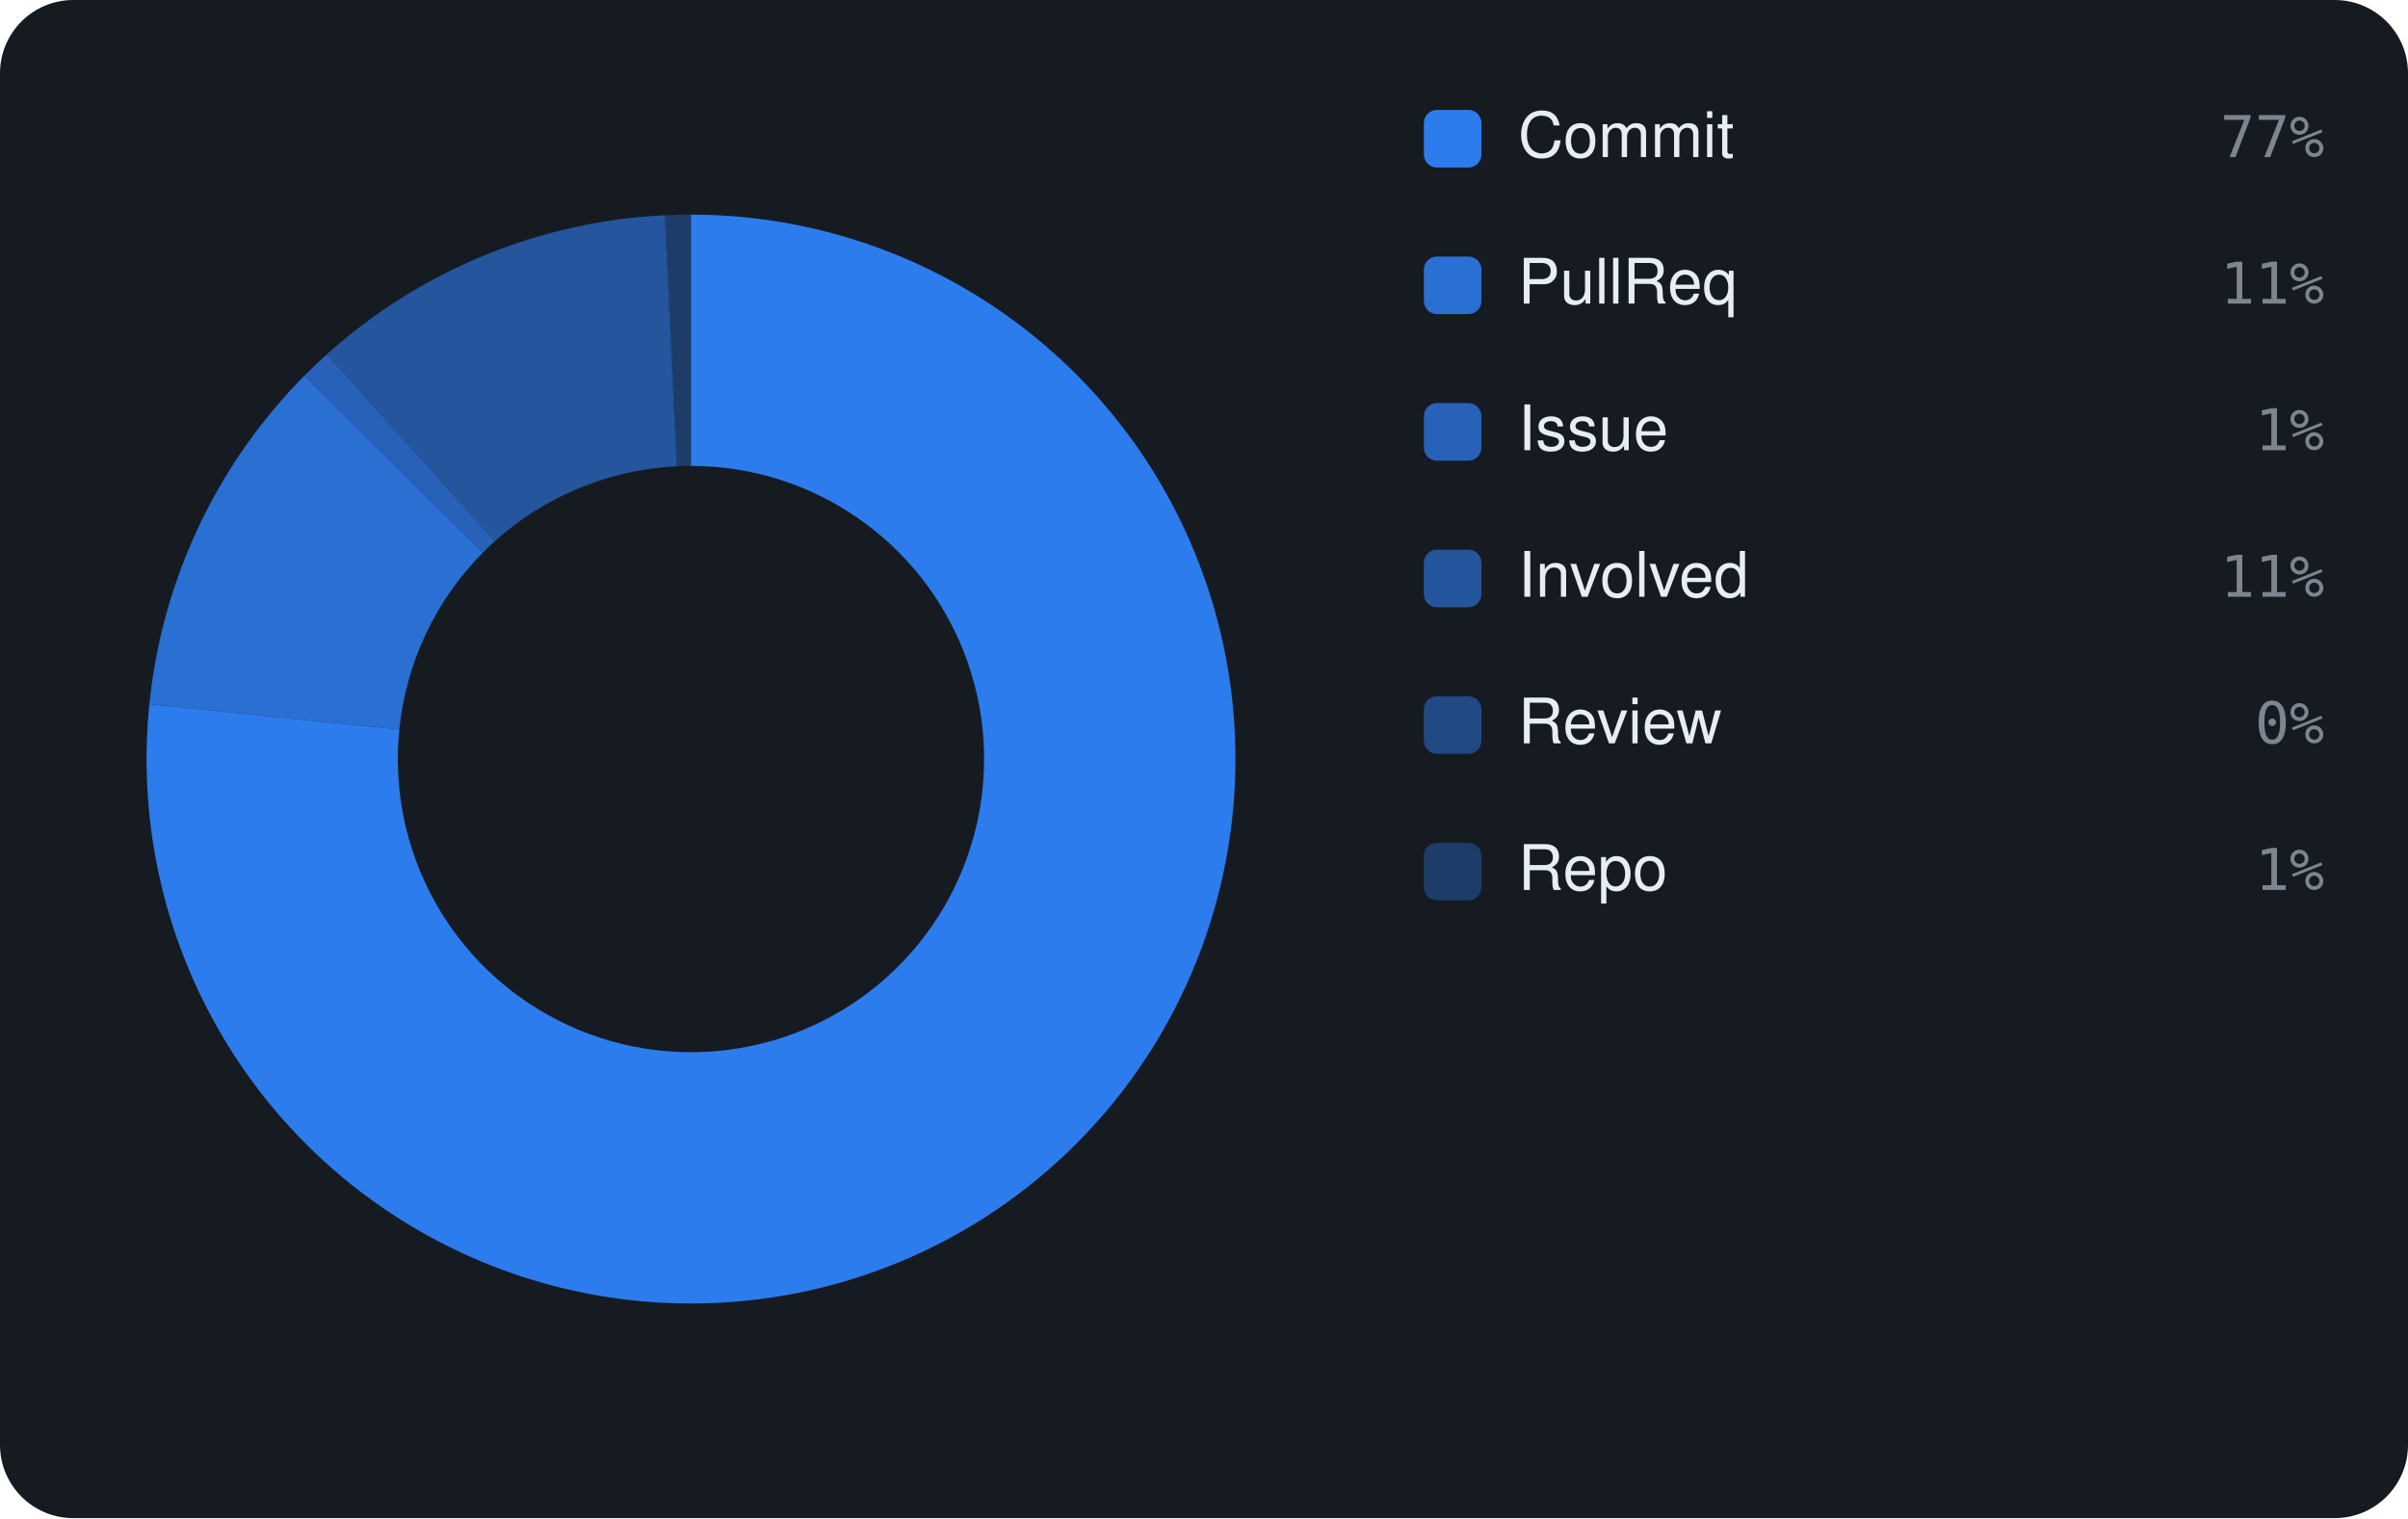
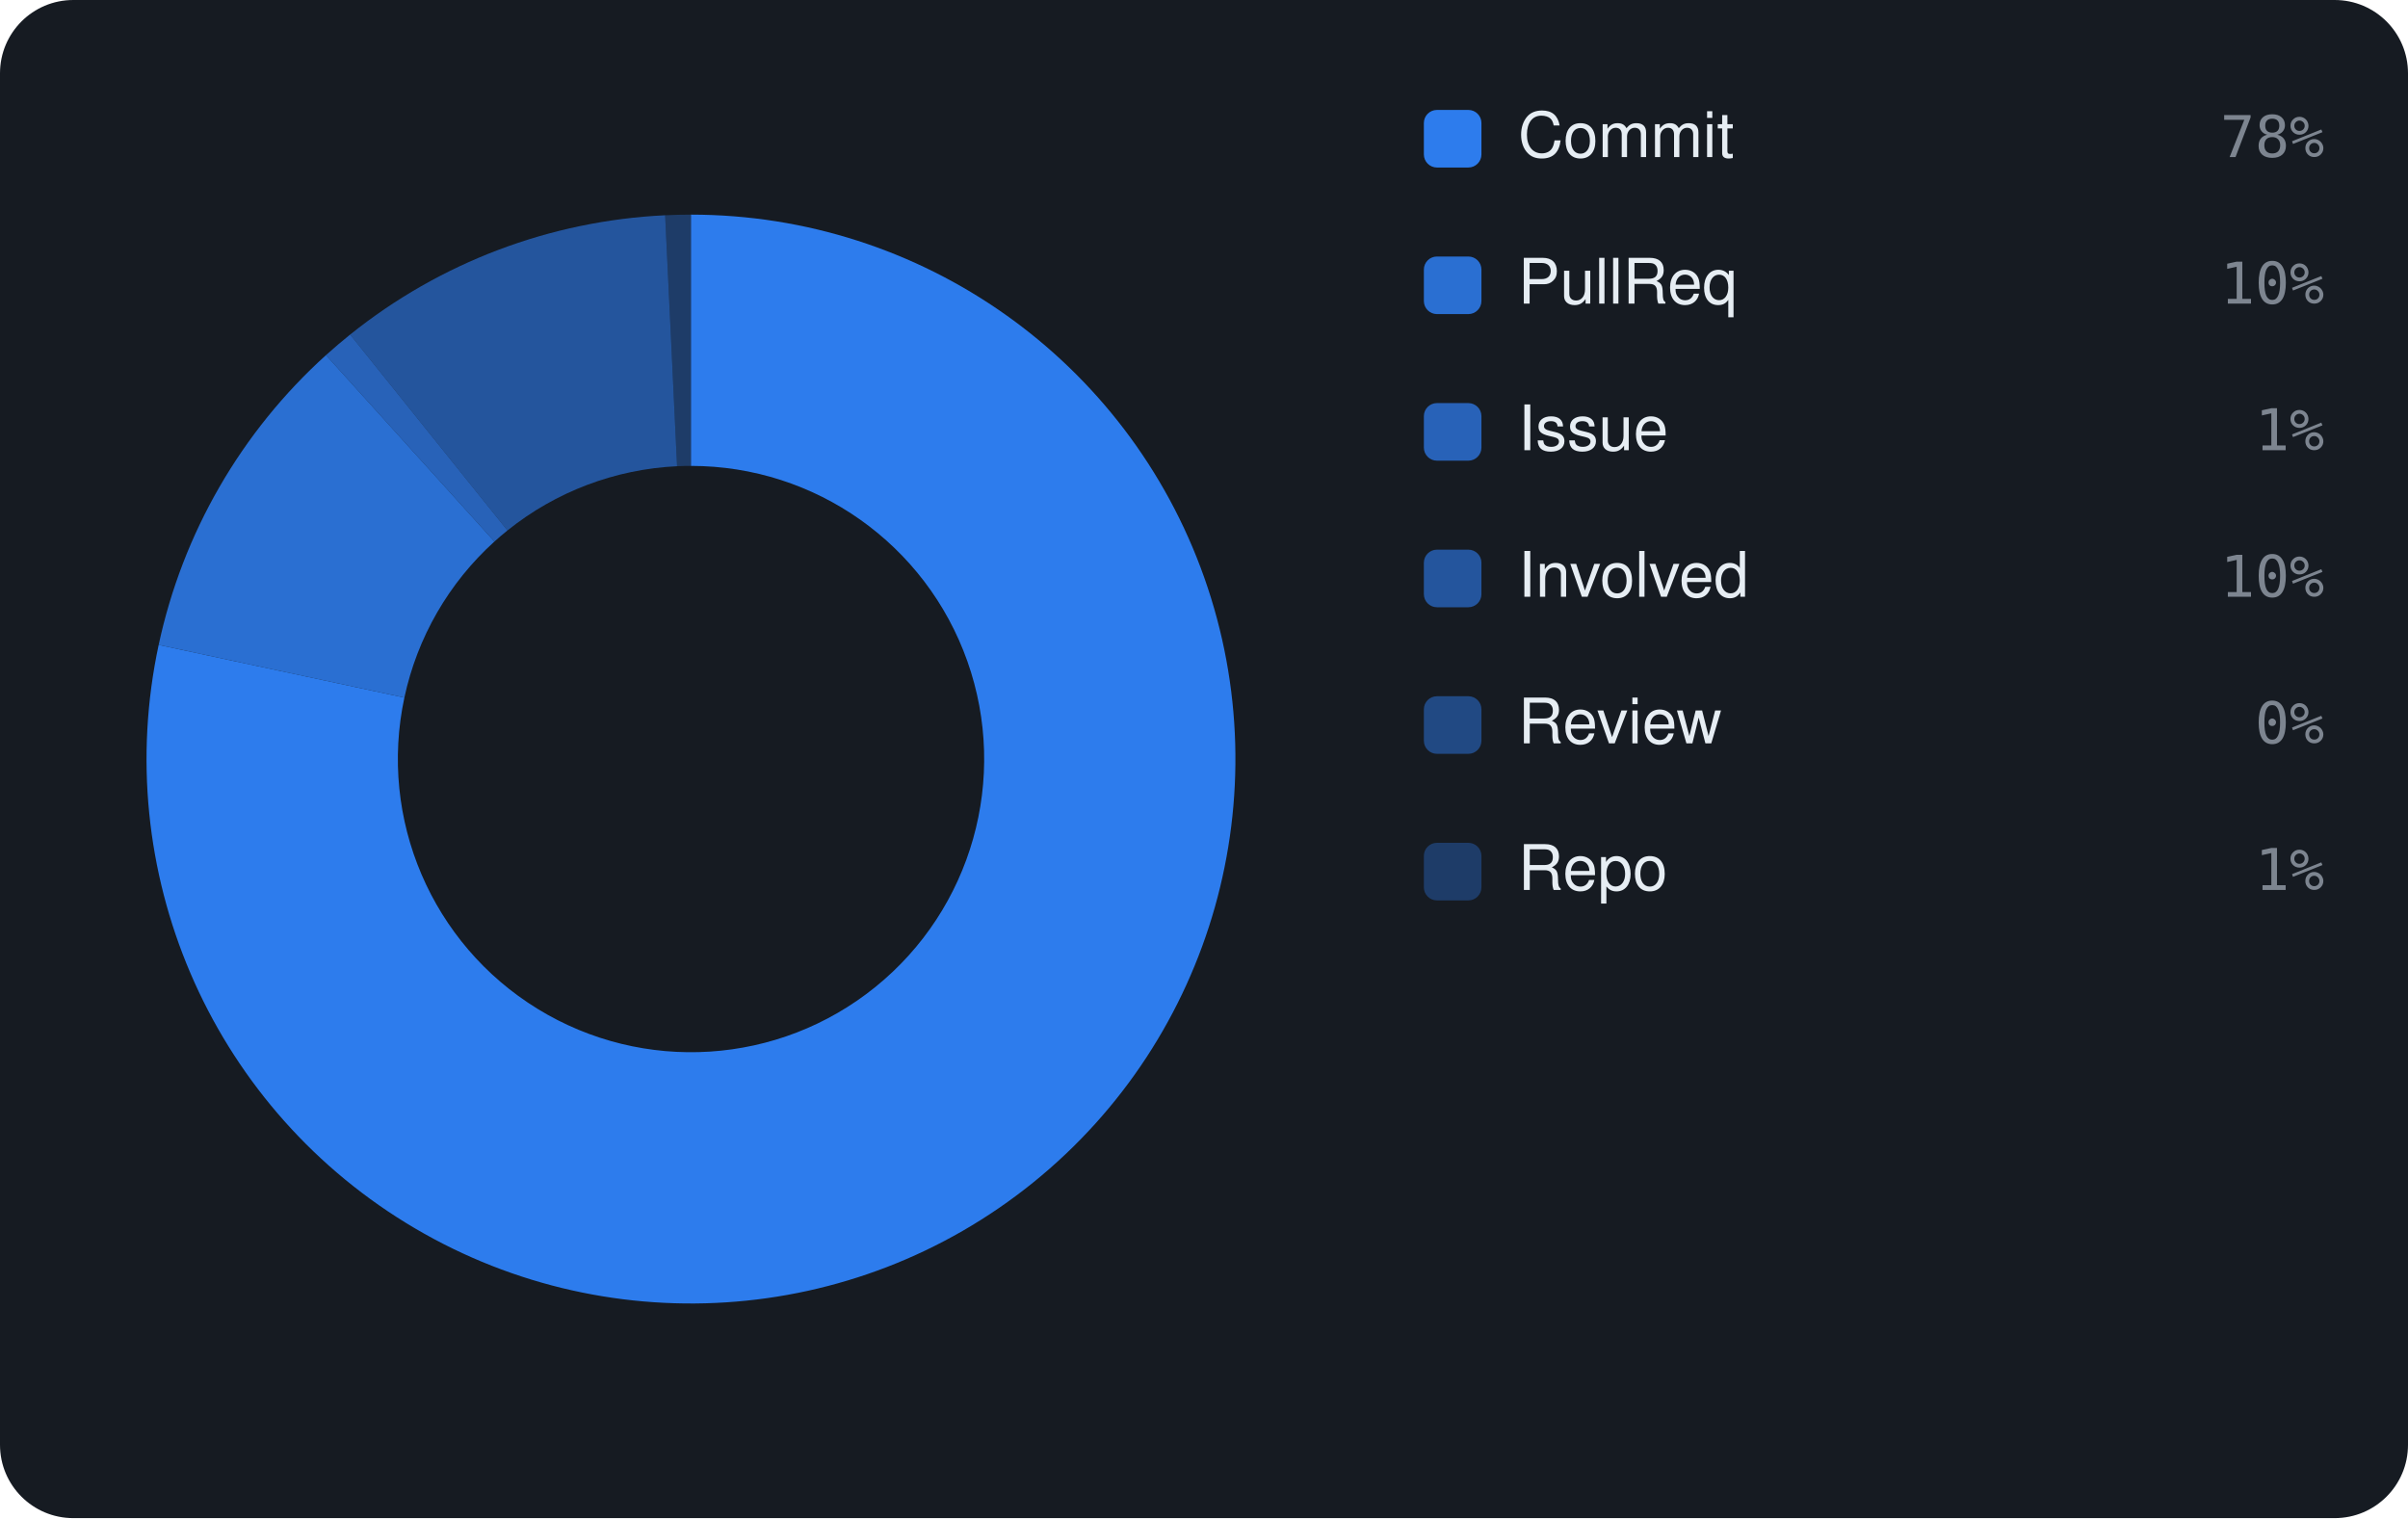
<svg xmlns="http://www.w3.org/2000/svg" viewBox="0 0 460 290" width="460" height="290" font-family="-apple-system,BlinkMacSystemFont,'Segoe UI',Helvetica,Arial,sans-serif">
  <rect width="460" height="290" rx="14" fill="#161b22" />
-   <path d="M132.00 41.00 A104 104 0 1 1 28.53 134.53 L76.28 139.36 A56 56 0 1 0 132.00 89.00 Z" fill="rgba(47,129,247,0.95)" />
-   <path d="M28.53 134.53 A104 104 0 0 1 58.13 71.79 L92.22 105.58 A56 56 0 0 0 76.28 139.36 Z" fill="rgba(47,129,247,0.826)" />
-   <path d="M58.13 71.79 A104 104 0 0 1 62.42 67.70 L94.54 103.38 A56 56 0 0 0 92.22 105.58 Z" fill="rgba(47,129,247,0.702)" />
-   <path d="M62.42 67.70 A104 104 0 0 1 126.95 41.12 L129.28 89.07 A56 56 0 0 0 94.54 103.38 Z" fill="rgba(47,129,247,0.578)" />
-   <path d="M126.95 41.12 A104 104 0 0 1 127.17 41.11 L129.40 89.06 A56 56 0 0 0 129.28 89.07 Z" fill="rgba(47,129,247,0.454)" />
-   <path d="M127.17 41.11 A104 104 0 0 1 132.00 41.00 L132.00 89.00 A56 56 0 0 0 129.40 89.06 Z" fill="rgba(47,129,247,0.33)" />
+   <path d="M132.00 41.00 A104 104 0 1 1 30.31 123.19 L77.25 133.26 A56 56 0 1 0 132.00 89.00 Z" fill="rgba(47,129,247,0.95)" />
+   <path d="M30.31 123.19 A104 104 0 0 1 62.27 67.84 L94.45 103.45 A56 56 0 0 0 77.25 133.26 Z" fill="rgba(47,129,247,0.826)" />
+   <path d="M62.27 67.84 A104 104 0 0 1 66.89 63.91 L96.94 101.33 A56 56 0 0 0 94.45 103.45 Z" fill="rgba(47,129,247,0.702)" />
+   <path d="M66.89 63.91 A104 104 0 0 1 127.06 41.12 L129.34 89.06 A56 56 0 0 0 96.94 101.33 Z" fill="rgba(47,129,247,0.578)" />
+   <path d="M127.06 41.12 A104 104 0 0 1 132.00 41.00 L132.00 89.00 A56 56 0 0 0 129.34 89.06 Z" fill="rgba(47,129,247,0.33)" />
  <rect x="272" y="21" width="11" height="11" rx="2.5" fill="rgba(47,129,247,0.95)" />
  <text x="290" y="30" font-size="12" fill="#e6edf3">Commit</text>
-   <text x="444" y="30" text-anchor="end" font-size="11" font-family="monospace" fill="#7d8590">77%</text>
+   <text x="444" y="30" text-anchor="end" font-size="11" font-family="monospace" fill="#7d8590">78%</text>
  <rect x="272" y="49" width="11" height="11" rx="2.5" fill="rgba(47,129,247,0.826)" />
  <text x="290" y="58" font-size="12" fill="#e6edf3">PullReq</text>
-   <text x="444" y="58" text-anchor="end" font-size="11" font-family="monospace" fill="#7d8590">11%</text>
+   <text x="444" y="58" text-anchor="end" font-size="11" font-family="monospace" fill="#7d8590">10%</text>
  <rect x="272" y="77" width="11" height="11" rx="2.5" fill="rgba(47,129,247,0.702)" />
  <text x="290" y="86" font-size="12" fill="#e6edf3">Issue</text>
  <text x="444" y="86" text-anchor="end" font-size="11" font-family="monospace" fill="#7d8590">1%</text>
  <rect x="272" y="105" width="11" height="11" rx="2.5" fill="rgba(47,129,247,0.578)" />
  <text x="290" y="114" font-size="12" fill="#e6edf3">Involved</text>
-   <text x="444" y="114" text-anchor="end" font-size="11" font-family="monospace" fill="#7d8590">11%</text>
+   <text x="444" y="114" text-anchor="end" font-size="11" font-family="monospace" fill="#7d8590">10%</text>
  <rect x="272" y="133" width="11" height="11" rx="2.5" fill="rgba(47,129,247,0.454)" />
  <text x="290" y="142" font-size="12" fill="#e6edf3">Review</text>
  <text x="444" y="142" text-anchor="end" font-size="11" font-family="monospace" fill="#7d8590">0%</text>
  <rect x="272" y="161" width="11" height="11" rx="2.5" fill="rgba(47,129,247,0.33)" />
  <text x="290" y="170" font-size="12" fill="#e6edf3">Repo</text>
  <text x="444" y="170" text-anchor="end" font-size="11" font-family="monospace" fill="#7d8590">1%</text>
</svg>
